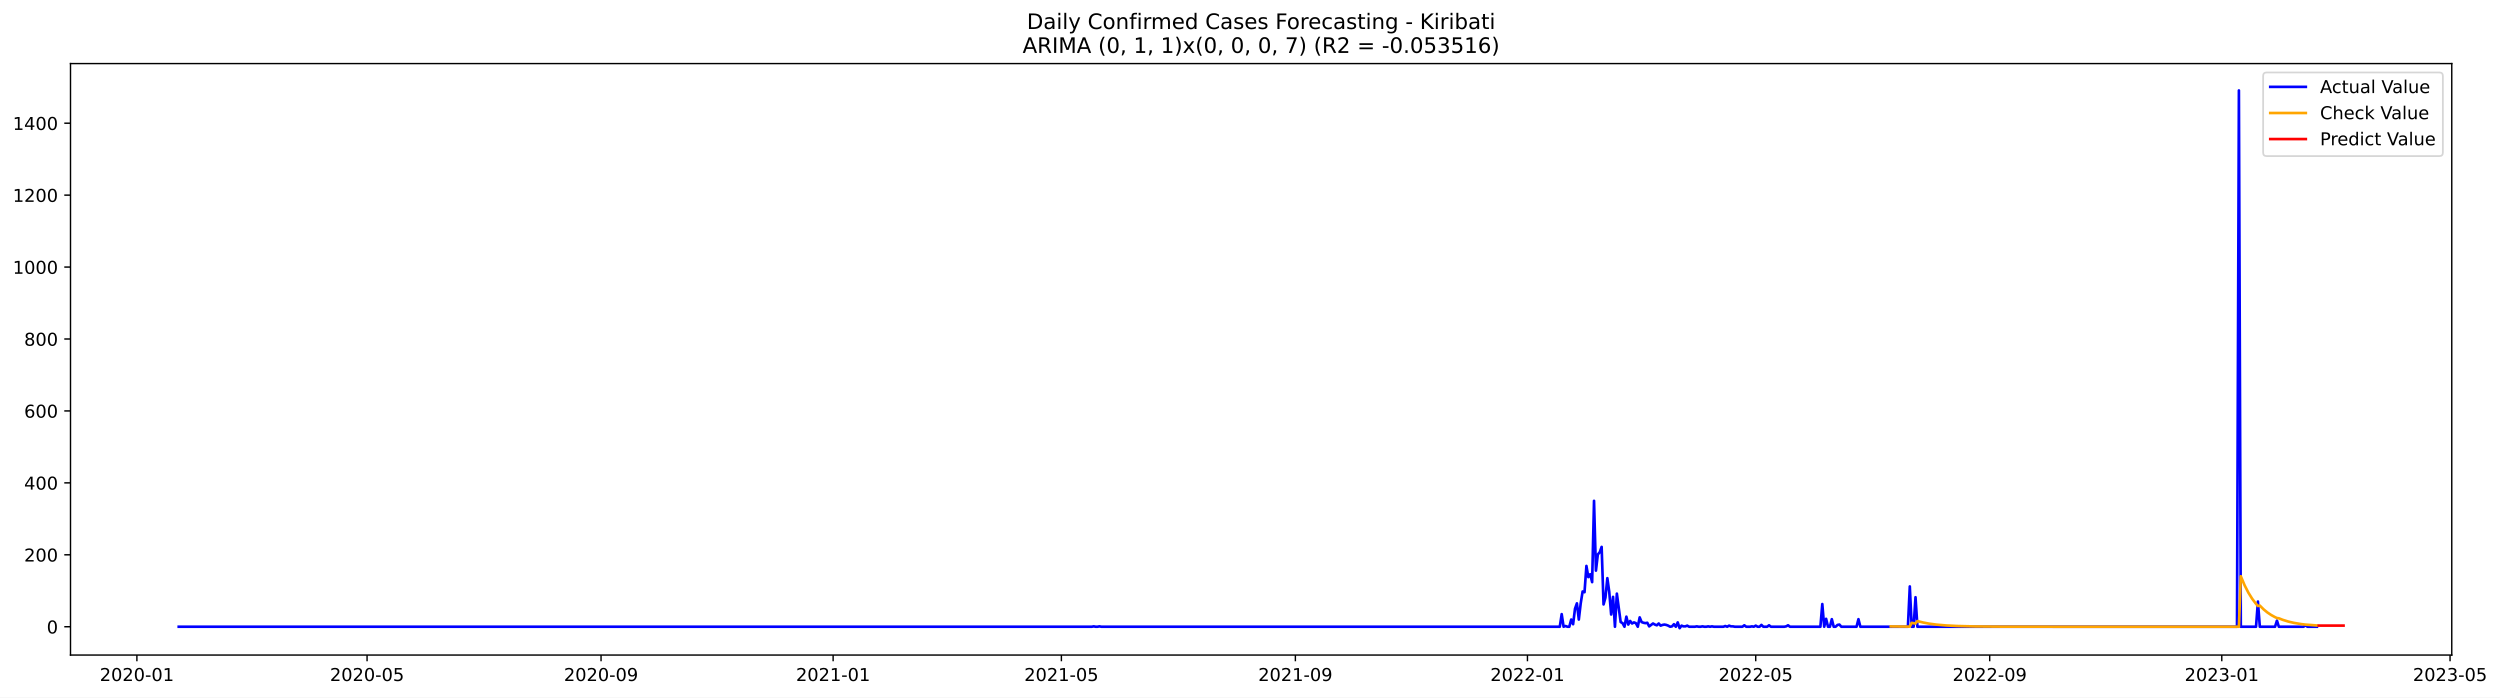
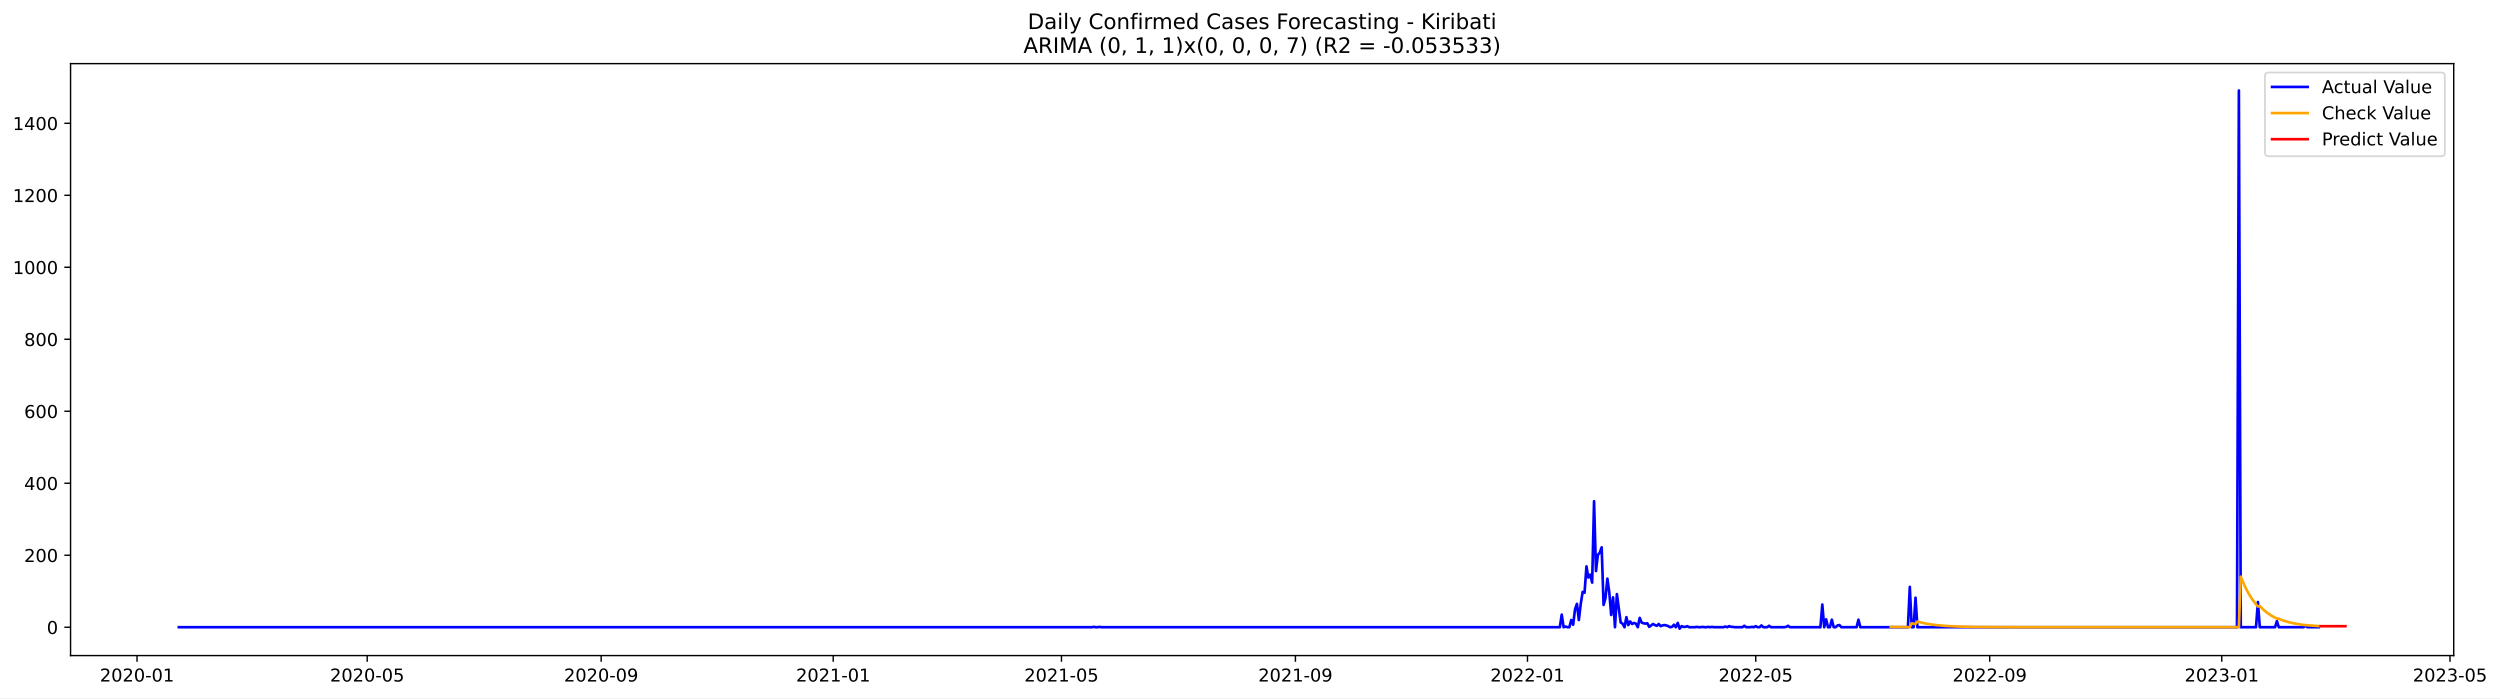
- <svg xmlns="http://www.w3.org/2000/svg" xmlns:xlink="http://www.w3.org/1999/xlink" width="1405.979pt" height="392.274pt" viewBox="0 0 1405.979 392.274" version="1.1">
+ <svg xmlns="http://www.w3.org/2000/svg" xmlns:xlink="http://www.w3.org/1999/xlink" width="1404.857pt" height="392.274pt" viewBox="0 0 1404.857 392.274" version="1.1">
  <defs>
    <style type="text/css">*{stroke-linejoin: round; stroke-linecap: butt}</style>
  </defs>
  <g id="figure_1">
    <g id="patch_1">
-       <path d="M 0 392.274  L 1405.979 392.274  L 1405.979 0  L 0 0  z " style="fill: #ffffff" />
+       <path d="M 0 392.274  L 1404.857 392.274  L 1404.857 0  L 0 0  z " style="fill: #ffffff" />
    </g>
    <g id="axes_1">
      <g id="patch_2">
        <path d="M 39.65 368.396  L 1378.85 368.396  L 1378.85 35.755  L 39.65 35.755  z " style="fill: #ffffff" />
      </g>
      <g id="matplotlib.axis_1">
        <g id="xtick_1">
          <g id="line2d_1">
            <defs>
-               <path id="mb8a102fa9b" d="M 0 0  L 0 3.5  " style="stroke: #000000; stroke-width: 0.8" />
+               <path id="me90b174c0e" d="M 0 0  L 0 3.5  " style="stroke: #000000; stroke-width: 0.8" />
            </defs>
            <g>
-               <use xlink:href="#mb8a102fa9b" x="76.987" y="368.396" style="stroke: #000000; stroke-width: 0.8" />
+               <use xlink:href="#me90b174c0e" x="77.007" y="368.396" style="stroke: #000000; stroke-width: 0.8" />
            </g>
          </g>
          <g id="text_1">
-             <g transform="translate(56.09529 382.9939)scale(0.1 -0.1)">
+             <g transform="translate(56.11596 382.9939)scale(0.1 -0.1)">
              <defs>
                <path id="DejaVuSans-32" d="M 1228 531  L 3431 531  L 3431 0  L 469 0  L 469 531  Q 828 903 1448 1529  Q 2069 2156 2228 2338  Q 2531 2678 2651 2914  Q 2772 3150 2772 3378  Q 2772 3750 2511 3984  Q 2250 4219 1831 4219  Q 1534 4219 1204 4116  Q 875 4013 500 3803  L 500 4441  Q 881 4594 1212 4672  Q 1544 4750 1819 4750  Q 2544 4750 2975 4387  Q 3406 4025 3406 3419  Q 3406 3131 3298 2873  Q 3191 2616 2906 2266  Q 2828 2175 2409 1742  Q 1991 1309 1228 531  z " transform="scale(0.015625)" />
                <path id="DejaVuSans-30" d="M 2034 4250  Q 1547 4250 1301 3770  Q 1056 3291 1056 2328  Q 1056 1369 1301 889  Q 1547 409 2034 409  Q 2525 409 2770 889  Q 3016 1369 3016 2328  Q 3016 3291 2770 3770  Q 2525 4250 2034 4250  z M 2034 4750  Q 2819 4750 3233 4129  Q 3647 3509 3647 2328  Q 3647 1150 3233 529  Q 2819 -91 2034 -91  Q 1250 -91 836 529  Q 422 1150 422 2328  Q 422 3509 836 4129  Q 1250 4750 2034 4750  z " transform="scale(0.015625)" />
                <path id="DejaVuSans-2d" d="M 313 2009  L 1997 2009  L 1997 1497  L 313 1497  L 313 2009  z " transform="scale(0.015625)" />
                <path id="DejaVuSans-31" d="M 794 531  L 1825 531  L 1825 4091  L 703 3866  L 703 4441  L 1819 4666  L 2450 4666  L 2450 531  L 3481 531  L 3481 0  L 794 0  L 794 531  z " transform="scale(0.015625)" />
              </defs>
              <use xlink:href="#DejaVuSans-32" />
              <use xlink:href="#DejaVuSans-30" x="63.623" />
              <use xlink:href="#DejaVuSans-32" x="127.246" />
              <use xlink:href="#DejaVuSans-30" x="190.869" />
              <use xlink:href="#DejaVuSans-2d" x="254.492" />
              <use xlink:href="#DejaVuSans-30" x="290.576" />
              <use xlink:href="#DejaVuSans-31" x="354.199" />
            </g>
          </g>
        </g>
        <g id="xtick_2">
          <g id="line2d_2">
            <g>
-               <use xlink:href="#mb8a102fa9b" x="206.435" y="368.396" style="stroke: #000000; stroke-width: 0.8" />
+               <use xlink:href="#me90b174c0e" x="206.342" y="368.396" style="stroke: #000000; stroke-width: 0.8" />
            </g>
          </g>
          <g id="text_2">
-             <g transform="translate(185.5434 382.9939)scale(0.1 -0.1)">
+             <g transform="translate(185.4505 382.9939)scale(0.1 -0.1)">
              <defs>
                <path id="DejaVuSans-35" d="M 691 4666  L 3169 4666  L 3169 4134  L 1269 4134  L 1269 2991  Q 1406 3038 1543 3061  Q 1681 3084 1819 3084  Q 2600 3084 3056 2656  Q 3513 2228 3513 1497  Q 3513 744 3044 326  Q 2575 -91 1722 -91  Q 1428 -91 1123 -41  Q 819 9 494 109  L 494 744  Q 775 591 1075 516  Q 1375 441 1709 441  Q 2250 441 2565 725  Q 2881 1009 2881 1497  Q 2881 1984 2565 2268  Q 2250 2553 1709 2553  Q 1456 2553 1204 2497  Q 953 2441 691 2322  L 691 4666  z " transform="scale(0.015625)" />
              </defs>
              <use xlink:href="#DejaVuSans-32" />
              <use xlink:href="#DejaVuSans-30" x="63.623" />
              <use xlink:href="#DejaVuSans-32" x="127.246" />
              <use xlink:href="#DejaVuSans-30" x="190.869" />
              <use xlink:href="#DejaVuSans-2d" x="254.492" />
              <use xlink:href="#DejaVuSans-30" x="290.576" />
              <use xlink:href="#DejaVuSans-35" x="354.199" />
            </g>
          </g>
        </g>
        <g id="xtick_3">
          <g id="line2d_3">
            <g>
-               <use xlink:href="#mb8a102fa9b" x="338.023" y="368.396" style="stroke: #000000; stroke-width: 0.8" />
+               <use xlink:href="#me90b174c0e" x="337.814" y="368.396" style="stroke: #000000; stroke-width: 0.8" />
            </g>
          </g>
          <g id="text_3">
-             <g transform="translate(317.1312 382.9939)scale(0.1 -0.1)">
+             <g transform="translate(316.9227 382.9939)scale(0.1 -0.1)">
              <defs>
                <path id="DejaVuSans-39" d="M 703 97  L 703 672  Q 941 559 1184 500  Q 1428 441 1663 441  Q 2288 441 2617 861  Q 2947 1281 2994 2138  Q 2813 1869 2534 1725  Q 2256 1581 1919 1581  Q 1219 1581 811 2004  Q 403 2428 403 3163  Q 403 3881 828 4315  Q 1253 4750 1959 4750  Q 2769 4750 3195 4129  Q 3622 3509 3622 2328  Q 3622 1225 3098 567  Q 2575 -91 1691 -91  Q 1453 -91 1209 -44  Q 966 3 703 97  z M 1959 2075  Q 2384 2075 2632 2365  Q 2881 2656 2881 3163  Q 2881 3666 2632 3958  Q 2384 4250 1959 4250  Q 1534 4250 1286 3958  Q 1038 3666 1038 3163  Q 1038 2656 1286 2365  Q 1534 2075 1959 2075  z " transform="scale(0.015625)" />
              </defs>
              <use xlink:href="#DejaVuSans-32" />
              <use xlink:href="#DejaVuSans-30" x="63.623" />
              <use xlink:href="#DejaVuSans-32" x="127.246" />
              <use xlink:href="#DejaVuSans-30" x="190.869" />
              <use xlink:href="#DejaVuSans-2d" x="254.492" />
              <use xlink:href="#DejaVuSans-30" x="290.576" />
              <use xlink:href="#DejaVuSans-39" x="354.199" />
            </g>
          </g>
        </g>
        <g id="xtick_4">
          <g id="line2d_4">
            <g>
-               <use xlink:href="#mb8a102fa9b" x="468.541" y="368.396" style="stroke: #000000; stroke-width: 0.8" />
+               <use xlink:href="#me90b174c0e" x="468.218" y="368.396" style="stroke: #000000; stroke-width: 0.8" />
            </g>
          </g>
          <g id="text_4">
-             <g transform="translate(447.6492 382.9939)scale(0.1 -0.1)">
+             <g transform="translate(447.3261 382.9939)scale(0.1 -0.1)">
              <use xlink:href="#DejaVuSans-32" />
              <use xlink:href="#DejaVuSans-30" x="63.623" />
              <use xlink:href="#DejaVuSans-32" x="127.246" />
              <use xlink:href="#DejaVuSans-31" x="190.869" />
              <use xlink:href="#DejaVuSans-2d" x="254.492" />
              <use xlink:href="#DejaVuSans-30" x="290.576" />
              <use xlink:href="#DejaVuSans-31" x="354.199" />
            </g>
          </g>
        </g>
        <g id="xtick_5">
          <g id="line2d_5">
            <g>
-               <use xlink:href="#mb8a102fa9b" x="596.919" y="368.396" style="stroke: #000000; stroke-width: 0.8" />
+               <use xlink:href="#me90b174c0e" x="596.483" y="368.396" style="stroke: #000000; stroke-width: 0.8" />
            </g>
          </g>
          <g id="text_5">
-             <g transform="translate(576.0276 382.9939)scale(0.1 -0.1)">
+             <g transform="translate(575.5917 382.9939)scale(0.1 -0.1)">
              <use xlink:href="#DejaVuSans-32" />
              <use xlink:href="#DejaVuSans-30" x="63.623" />
              <use xlink:href="#DejaVuSans-32" x="127.246" />
              <use xlink:href="#DejaVuSans-31" x="190.869" />
              <use xlink:href="#DejaVuSans-2d" x="254.492" />
              <use xlink:href="#DejaVuSans-30" x="290.576" />
              <use xlink:href="#DejaVuSans-35" x="354.199" />
            </g>
          </g>
        </g>
        <g id="xtick_6">
          <g id="line2d_6">
            <g>
-               <use xlink:href="#mb8a102fa9b" x="728.507" y="368.396" style="stroke: #000000; stroke-width: 0.8" />
+               <use xlink:href="#me90b174c0e" x="727.955" y="368.396" style="stroke: #000000; stroke-width: 0.8" />
            </g>
          </g>
          <g id="text_6">
-             <g transform="translate(707.6153 382.9939)scale(0.1 -0.1)">
+             <g transform="translate(707.064 382.9939)scale(0.1 -0.1)">
              <use xlink:href="#DejaVuSans-32" />
              <use xlink:href="#DejaVuSans-30" x="63.623" />
              <use xlink:href="#DejaVuSans-32" x="127.246" />
              <use xlink:href="#DejaVuSans-31" x="190.869" />
              <use xlink:href="#DejaVuSans-2d" x="254.492" />
              <use xlink:href="#DejaVuSans-30" x="290.576" />
              <use xlink:href="#DejaVuSans-39" x="354.199" />
            </g>
          </g>
        </g>
        <g id="xtick_7">
          <g id="line2d_7">
            <g>
-               <use xlink:href="#mb8a102fa9b" x="859.025" y="368.396" style="stroke: #000000; stroke-width: 0.8" />
+               <use xlink:href="#me90b174c0e" x="858.359" y="368.396" style="stroke: #000000; stroke-width: 0.8" />
            </g>
          </g>
          <g id="text_7">
-             <g transform="translate(838.1333 382.9939)scale(0.1 -0.1)">
+             <g transform="translate(837.4674 382.9939)scale(0.1 -0.1)">
              <use xlink:href="#DejaVuSans-32" />
              <use xlink:href="#DejaVuSans-30" x="63.623" />
              <use xlink:href="#DejaVuSans-32" x="127.246" />
              <use xlink:href="#DejaVuSans-32" x="190.869" />
              <use xlink:href="#DejaVuSans-2d" x="254.492" />
              <use xlink:href="#DejaVuSans-30" x="290.576" />
              <use xlink:href="#DejaVuSans-31" x="354.199" />
            </g>
          </g>
        </g>
        <g id="xtick_8">
          <g id="line2d_8">
            <g>
-               <use xlink:href="#mb8a102fa9b" x="987.403" y="368.396" style="stroke: #000000; stroke-width: 0.8" />
+               <use xlink:href="#me90b174c0e" x="986.624" y="368.396" style="stroke: #000000; stroke-width: 0.8" />
            </g>
          </g>
          <g id="text_8">
-             <g transform="translate(966.5117 382.9939)scale(0.1 -0.1)">
+             <g transform="translate(965.733 382.9939)scale(0.1 -0.1)">
              <use xlink:href="#DejaVuSans-32" />
              <use xlink:href="#DejaVuSans-30" x="63.623" />
              <use xlink:href="#DejaVuSans-32" x="127.246" />
              <use xlink:href="#DejaVuSans-32" x="190.869" />
              <use xlink:href="#DejaVuSans-2d" x="254.492" />
              <use xlink:href="#DejaVuSans-30" x="290.576" />
              <use xlink:href="#DejaVuSans-35" x="354.199" />
            </g>
          </g>
        </g>
        <g id="xtick_9">
          <g id="line2d_9">
            <g>
-               <use xlink:href="#mb8a102fa9b" x="1118.991" y="368.396" style="stroke: #000000; stroke-width: 0.8" />
+               <use xlink:href="#me90b174c0e" x="1118.097" y="368.396" style="stroke: #000000; stroke-width: 0.8" />
            </g>
          </g>
          <g id="text_9">
-             <g transform="translate(1098.099 382.9939)scale(0.1 -0.1)">
+             <g transform="translate(1097.205 382.9939)scale(0.1 -0.1)">
              <use xlink:href="#DejaVuSans-32" />
              <use xlink:href="#DejaVuSans-30" x="63.623" />
              <use xlink:href="#DejaVuSans-32" x="127.246" />
              <use xlink:href="#DejaVuSans-32" x="190.869" />
              <use xlink:href="#DejaVuSans-2d" x="254.492" />
              <use xlink:href="#DejaVuSans-30" x="290.576" />
              <use xlink:href="#DejaVuSans-39" x="354.199" />
            </g>
          </g>
        </g>
        <g id="xtick_10">
          <g id="line2d_10">
            <g>
-               <use xlink:href="#mb8a102fa9b" x="1249.509" y="368.396" style="stroke: #000000; stroke-width: 0.8" />
+               <use xlink:href="#me90b174c0e" x="1248.5" y="368.396" style="stroke: #000000; stroke-width: 0.8" />
            </g>
          </g>
          <g id="text_10">
-             <g transform="translate(1228.617 382.9939)scale(0.1 -0.1)">
+             <g transform="translate(1227.609 382.9939)scale(0.1 -0.1)">
              <defs>
                <path id="DejaVuSans-33" d="M 2597 2516  Q 3050 2419 3304 2112  Q 3559 1806 3559 1356  Q 3559 666 3084 287  Q 2609 -91 1734 -91  Q 1441 -91 1130 -33  Q 819 25 488 141  L 488 750  Q 750 597 1062 519  Q 1375 441 1716 441  Q 2309 441 2620 675  Q 2931 909 2931 1356  Q 2931 1769 2642 2001  Q 2353 2234 1838 2234  L 1294 2234  L 1294 2753  L 1863 2753  Q 2328 2753 2575 2939  Q 2822 3125 2822 3475  Q 2822 3834 2567 4026  Q 2313 4219 1838 4219  Q 1578 4219 1281 4162  Q 984 4106 628 3988  L 628 4550  Q 988 4650 1302 4700  Q 1616 4750 1894 4750  Q 2613 4750 3031 4423  Q 3450 4097 3450 3541  Q 3450 3153 3228 2886  Q 3006 2619 2597 2516  z " transform="scale(0.015625)" />
              </defs>
              <use xlink:href="#DejaVuSans-32" />
              <use xlink:href="#DejaVuSans-30" x="63.623" />
              <use xlink:href="#DejaVuSans-32" x="127.246" />
              <use xlink:href="#DejaVuSans-33" x="190.869" />
              <use xlink:href="#DejaVuSans-2d" x="254.492" />
              <use xlink:href="#DejaVuSans-30" x="290.576" />
              <use xlink:href="#DejaVuSans-31" x="354.199" />
            </g>
          </g>
        </g>
        <g id="xtick_11">
          <g id="line2d_11">
            <g>
-               <use xlink:href="#mb8a102fa9b" x="1377.887" y="368.396" style="stroke: #000000; stroke-width: 0.8" />
+               <use xlink:href="#me90b174c0e" x="1376.766" y="368.396" style="stroke: #000000; stroke-width: 0.8" />
            </g>
          </g>
          <g id="text_11">
-             <g transform="translate(1356.996 382.9939)scale(0.1 -0.1)">
+             <g transform="translate(1355.874 382.9939)scale(0.1 -0.1)">
              <use xlink:href="#DejaVuSans-32" />
              <use xlink:href="#DejaVuSans-30" x="63.623" />
              <use xlink:href="#DejaVuSans-32" x="127.246" />
              <use xlink:href="#DejaVuSans-33" x="190.869" />
              <use xlink:href="#DejaVuSans-2d" x="254.492" />
              <use xlink:href="#DejaVuSans-30" x="290.576" />
              <use xlink:href="#DejaVuSans-35" x="354.199" />
            </g>
          </g>
        </g>
      </g>
      <g id="matplotlib.axis_2">
        <g id="ytick_1">
          <g id="line2d_12">
            <defs>
-               <path id="m71a7dcd034" d="M 0 0  L -3.5 0  " style="stroke: #000000; stroke-width: 0.8" />
+               <path id="mf68a027bf1" d="M 0 0  L -3.5 0  " style="stroke: #000000; stroke-width: 0.8" />
            </defs>
            <g>
-               <use xlink:href="#m71a7dcd034" x="39.65" y="352.466" style="stroke: #000000; stroke-width: 0.8" />
+               <use xlink:href="#mf68a027bf1" x="39.65" y="352.466" style="stroke: #000000; stroke-width: 0.8" />
            </g>
          </g>
          <g id="text_12">
            <g transform="translate(26.2875 356.2656)scale(0.1 -0.1)">
              <use xlink:href="#DejaVuSans-30" />
            </g>
          </g>
        </g>
        <g id="ytick_2">
          <g id="line2d_13">
            <g>
-               <use xlink:href="#m71a7dcd034" x="39.65" y="312.012" style="stroke: #000000; stroke-width: 0.8" />
+               <use xlink:href="#mf68a027bf1" x="39.65" y="312.012" style="stroke: #000000; stroke-width: 0.8" />
            </g>
          </g>
          <g id="text_13">
            <g transform="translate(13.5625 315.8108)scale(0.1 -0.1)">
              <use xlink:href="#DejaVuSans-32" />
              <use xlink:href="#DejaVuSans-30" x="63.623" />
              <use xlink:href="#DejaVuSans-30" x="127.246" />
            </g>
          </g>
        </g>
        <g id="ytick_3">
          <g id="line2d_14">
            <g>
-               <use xlink:href="#m71a7dcd034" x="39.65" y="271.557" style="stroke: #000000; stroke-width: 0.8" />
+               <use xlink:href="#mf68a027bf1" x="39.65" y="271.557" style="stroke: #000000; stroke-width: 0.8" />
            </g>
          </g>
          <g id="text_14">
            <g transform="translate(13.5625 275.3559)scale(0.1 -0.1)">
              <defs>
                <path id="DejaVuSans-34" d="M 2419 4116  L 825 1625  L 2419 1625  L 2419 4116  z M 2253 4666  L 3047 4666  L 3047 1625  L 3713 1625  L 3713 1100  L 3047 1100  L 3047 0  L 2419 0  L 2419 1100  L 313 1100  L 313 1709  L 2253 4666  z " transform="scale(0.015625)" />
              </defs>
              <use xlink:href="#DejaVuSans-34" />
              <use xlink:href="#DejaVuSans-30" x="63.623" />
              <use xlink:href="#DejaVuSans-30" x="127.246" />
            </g>
          </g>
        </g>
        <g id="ytick_4">
          <g id="line2d_15">
            <g>
-               <use xlink:href="#m71a7dcd034" x="39.65" y="231.102" style="stroke: #000000; stroke-width: 0.8" />
+               <use xlink:href="#mf68a027bf1" x="39.65" y="231.102" style="stroke: #000000; stroke-width: 0.8" />
            </g>
          </g>
          <g id="text_15">
            <g transform="translate(13.5625 234.9011)scale(0.1 -0.1)">
              <defs>
                <path id="DejaVuSans-36" d="M 2113 2584  Q 1688 2584 1439 2293  Q 1191 2003 1191 1497  Q 1191 994 1439 701  Q 1688 409 2113 409  Q 2538 409 2786 701  Q 3034 994 3034 1497  Q 3034 2003 2786 2293  Q 2538 2584 2113 2584  z M 3366 4563  L 3366 3988  Q 3128 4100 2886 4159  Q 2644 4219 2406 4219  Q 1781 4219 1451 3797  Q 1122 3375 1075 2522  Q 1259 2794 1537 2939  Q 1816 3084 2150 3084  Q 2853 3084 3261 2657  Q 3669 2231 3669 1497  Q 3669 778 3244 343  Q 2819 -91 2113 -91  Q 1303 -91 875 529  Q 447 1150 447 2328  Q 447 3434 972 4092  Q 1497 4750 2381 4750  Q 2619 4750 2861 4703  Q 3103 4656 3366 4563  z " transform="scale(0.015625)" />
              </defs>
              <use xlink:href="#DejaVuSans-36" />
              <use xlink:href="#DejaVuSans-30" x="63.623" />
              <use xlink:href="#DejaVuSans-30" x="127.246" />
            </g>
          </g>
        </g>
        <g id="ytick_5">
          <g id="line2d_16">
            <g>
-               <use xlink:href="#m71a7dcd034" x="39.65" y="190.647" style="stroke: #000000; stroke-width: 0.8" />
+               <use xlink:href="#mf68a027bf1" x="39.65" y="190.647" style="stroke: #000000; stroke-width: 0.8" />
            </g>
          </g>
          <g id="text_16">
            <g transform="translate(13.5625 194.4462)scale(0.1 -0.1)">
              <defs>
                <path id="DejaVuSans-38" d="M 2034 2216  Q 1584 2216 1326 1975  Q 1069 1734 1069 1313  Q 1069 891 1326 650  Q 1584 409 2034 409  Q 2484 409 2743 651  Q 3003 894 3003 1313  Q 3003 1734 2745 1975  Q 2488 2216 2034 2216  z M 1403 2484  Q 997 2584 770 2862  Q 544 3141 544 3541  Q 544 4100 942 4425  Q 1341 4750 2034 4750  Q 2731 4750 3128 4425  Q 3525 4100 3525 3541  Q 3525 3141 3298 2862  Q 3072 2584 2669 2484  Q 3125 2378 3379 2068  Q 3634 1759 3634 1313  Q 3634 634 3220 271  Q 2806 -91 2034 -91  Q 1263 -91 848 271  Q 434 634 434 1313  Q 434 1759 690 2068  Q 947 2378 1403 2484  z M 1172 3481  Q 1172 3119 1398 2916  Q 1625 2713 2034 2713  Q 2441 2713 2670 2916  Q 2900 3119 2900 3481  Q 2900 3844 2670 4047  Q 2441 4250 2034 4250  Q 1625 4250 1398 4047  Q 1172 3844 1172 3481  z " transform="scale(0.015625)" />
              </defs>
              <use xlink:href="#DejaVuSans-38" />
              <use xlink:href="#DejaVuSans-30" x="63.623" />
              <use xlink:href="#DejaVuSans-30" x="127.246" />
            </g>
          </g>
        </g>
        <g id="ytick_6">
          <g id="line2d_17">
            <g>
-               <use xlink:href="#m71a7dcd034" x="39.65" y="150.192" style="stroke: #000000; stroke-width: 0.8" />
+               <use xlink:href="#mf68a027bf1" x="39.65" y="150.192" style="stroke: #000000; stroke-width: 0.8" />
            </g>
          </g>
          <g id="text_17">
            <g transform="translate(7.2 153.9914)scale(0.1 -0.1)">
              <use xlink:href="#DejaVuSans-31" />
              <use xlink:href="#DejaVuSans-30" x="63.623" />
              <use xlink:href="#DejaVuSans-30" x="127.246" />
              <use xlink:href="#DejaVuSans-30" x="190.869" />
            </g>
          </g>
        </g>
        <g id="ytick_7">
          <g id="line2d_18">
            <g>
-               <use xlink:href="#m71a7dcd034" x="39.65" y="109.737" style="stroke: #000000; stroke-width: 0.8" />
+               <use xlink:href="#mf68a027bf1" x="39.65" y="109.737" style="stroke: #000000; stroke-width: 0.8" />
            </g>
          </g>
          <g id="text_18">
            <g transform="translate(7.2 113.5365)scale(0.1 -0.1)">
              <use xlink:href="#DejaVuSans-31" />
              <use xlink:href="#DejaVuSans-32" x="63.623" />
              <use xlink:href="#DejaVuSans-30" x="127.246" />
              <use xlink:href="#DejaVuSans-30" x="190.869" />
            </g>
          </g>
        </g>
        <g id="ytick_8">
          <g id="line2d_19">
            <g>
-               <use xlink:href="#m71a7dcd034" x="39.65" y="69.282" style="stroke: #000000; stroke-width: 0.8" />
+               <use xlink:href="#mf68a027bf1" x="39.65" y="69.282" style="stroke: #000000; stroke-width: 0.8" />
            </g>
          </g>
          <g id="text_19">
            <g transform="translate(7.2 73.08168)scale(0.1 -0.1)">
              <use xlink:href="#DejaVuSans-31" />
              <use xlink:href="#DejaVuSans-34" x="63.623" />
              <use xlink:href="#DejaVuSans-30" x="127.246" />
              <use xlink:href="#DejaVuSans-30" x="190.869" />
            </g>
          </g>
        </g>
      </g>
      <g id="line2d_20">
-         <path d="M 100.523 352.466  L 614.036 352.466  L 615.106 352.264  L 616.176 352.466  L 617.246 352.466  L 618.315 352.264  L 619.385 352.466  L 877.212 352.466  L 878.281 345.387  L 879.351 352.466  L 880.421 352.062  L 881.491 352.466  L 882.561 352.466  L 883.631 348.421  L 884.7 351.05  L 885.77 342.353  L 886.84 339.319  L 887.91 348.421  L 888.98 339.319  L 890.049 332.644  L 891.119 333.048  L 892.189 318.282  L 893.259 324.553  L 894.329 322.934  L 895.399 327.384  L 896.468 281.67  L 897.538 320.912  L 898.608 311.809  L 899.678 310.596  L 900.748 307.562  L 901.818 339.925  L 902.887 336.082  L 903.957 325.159  L 905.027 332.846  L 906.097 345.589  L 907.167 335.678  L 908.236 352.466  L 909.306 333.857  L 911.446 349.837  L 912.516 350.444  L 913.586 352.466  L 914.655 346.803  L 915.725 351.253  L 916.795 349.23  L 917.865 350.646  L 918.935 350.039  L 920.004 350.444  L 921.074 352.466  L 922.144 347.207  L 923.214 349.837  L 924.284 350.241  L 925.354 350.444  L 926.423 350.241  L 927.493 352.264  L 929.633 350.646  L 930.703 351.253  L 931.772 351.657  L 932.842 350.646  L 933.912 351.86  L 934.982 351.455  L 936.052 351.253  L 937.122 351.455  L 938.191 351.86  L 939.261 352.466  L 940.331 352.264  L 941.401 351.05  L 942.471 352.466  L 943.54 350.039  L 944.61 353.276  L 945.68 351.86  L 946.75 352.264  L 947.82 352.264  L 948.89 351.86  L 949.959 352.466  L 953.169 352.466  L 954.239 352.264  L 955.308 352.466  L 956.378 352.466  L 957.448 352.264  L 958.518 352.466  L 959.588 352.466  L 960.658 352.264  L 961.727 352.466  L 962.797 352.264  L 963.867 352.466  L 969.216 352.466  L 970.286 352.062  L 971.356 352.466  L 972.426 351.86  L 973.495 352.264  L 974.565 352.264  L 975.635 352.466  L 979.914 352.466  L 980.984 351.657  L 982.054 352.466  L 984.194 352.466  L 985.263 352.264  L 986.333 352.466  L 987.403 351.86  L 988.473 352.466  L 989.543 352.466  L 990.613 351.455  L 991.682 352.466  L 993.822 352.466  L 994.892 351.657  L 995.962 352.466  L 1003.45 352.466  L 1004.52 352.264  L 1005.59 351.657  L 1006.66 352.466  L 1023.777 352.466  L 1024.847 339.723  L 1025.917 352.466  L 1026.986 348.016  L 1028.056 352.466  L 1029.126 352.466  L 1030.196 348.219  L 1031.266 352.466  L 1032.335 352.466  L 1033.405 351.455  L 1034.475 351.253  L 1035.545 352.466  L 1044.103 352.466  L 1045.173 348.219  L 1046.243 352.466  L 1072.989 352.466  L 1074.058 329.812  L 1075.128 352.466  L 1076.198 352.466  L 1077.268 335.88  L 1078.338 352.466  L 1258.067 352.466  L 1259.137 50.876  L 1260.207 352.466  L 1268.766 352.466  L 1269.835 338.307  L 1270.905 352.466  L 1279.464 352.466  L 1280.534 349.028  L 1281.603 352.466  L 1295.511 352.466  L 1296.581 351.657  L 1297.651 352.466  L 1303 352.466  L 1303 352.466  " clip-path="url(#p5b319bc208)" style="fill: none; stroke: #0000ff; stroke-width: 1.5; stroke-linecap: square" />
+         <path d="M 100.523 352.466  L 613.585 352.466  L 614.654 352.264  L 615.723 352.466  L 616.792 352.466  L 617.861 352.264  L 618.93 352.466  L 876.53 352.466  L 877.599 345.387  L 878.668 352.466  L 879.736 352.062  L 880.805 352.466  L 881.874 352.466  L 882.943 348.421  L 884.012 351.05  L 885.081 342.353  L 886.15 339.319  L 887.219 348.421  L 888.287 339.319  L 889.356 332.644  L 890.425 333.048  L 891.494 318.282  L 892.563 324.553  L 893.632 322.934  L 894.701 327.384  L 895.77 281.67  L 896.838 320.912  L 897.907 311.809  L 898.976 310.596  L 900.045 307.562  L 901.114 339.925  L 902.183 336.082  L 903.252 325.159  L 904.321 332.846  L 905.39 345.589  L 906.458 335.678  L 907.527 352.466  L 908.596 333.857  L 910.734 349.837  L 911.803 350.444  L 912.872 352.466  L 913.941 346.803  L 915.009 351.253  L 916.078 349.23  L 917.147 350.646  L 918.216 350.039  L 919.285 350.444  L 920.354 352.466  L 921.423 347.207  L 922.492 349.837  L 923.56 350.241  L 924.629 350.444  L 925.698 350.241  L 926.767 352.264  L 928.905 350.646  L 929.974 351.253  L 931.043 351.657  L 932.112 350.646  L 933.18 351.86  L 934.249 351.455  L 935.318 351.253  L 936.387 351.455  L 937.456 351.86  L 938.525 352.466  L 939.594 352.264  L 940.663 351.05  L 941.731 352.466  L 942.8 350.039  L 943.869 353.276  L 944.938 351.86  L 946.007 352.264  L 947.076 352.264  L 948.145 351.86  L 949.214 352.466  L 952.42 352.466  L 953.489 352.264  L 954.558 352.466  L 955.627 352.466  L 956.696 352.264  L 957.765 352.466  L 958.834 352.466  L 959.902 352.264  L 960.971 352.466  L 962.04 352.264  L 963.109 352.466  L 968.453 352.466  L 969.522 352.062  L 970.591 352.466  L 971.66 351.86  L 972.729 352.264  L 973.798 352.264  L 974.867 352.466  L 979.142 352.466  L 980.211 351.657  L 981.28 352.466  L 983.418 352.466  L 984.487 352.264  L 985.556 352.466  L 986.624 351.86  L 987.693 352.466  L 988.762 352.466  L 989.831 351.455  L 990.9 352.466  L 993.038 352.466  L 994.107 351.657  L 995.175 352.466  L 1002.658 352.466  L 1003.726 352.264  L 1004.795 351.657  L 1005.864 352.466  L 1022.966 352.466  L 1024.035 339.723  L 1025.104 352.466  L 1026.173 348.016  L 1027.242 352.466  L 1028.311 352.466  L 1029.38 348.219  L 1030.448 352.466  L 1031.517 352.466  L 1032.586 351.455  L 1033.655 351.253  L 1034.724 352.466  L 1043.275 352.466  L 1044.344 348.219  L 1045.413 352.466  L 1072.135 352.466  L 1073.204 329.812  L 1074.273 352.466  L 1075.341 352.466  L 1076.41 335.88  L 1077.479 352.466  L 1257.051 352.466  L 1258.12 50.876  L 1259.189 352.466  L 1267.74 352.466  L 1268.809 338.307  L 1269.878 352.466  L 1278.429 352.466  L 1279.498 349.028  L 1280.566 352.466  L 1294.462 352.466  L 1295.531 351.657  L 1296.6 352.466  L 1303.013 352.466  L 1303.013 352.466  " clip-path="url(#pa3140b28c9)" style="fill: none; stroke: #0000ff; stroke-width: 1.5; stroke-linecap: square" />
      </g>
      <g id="line2d_21">
-         <path d="M 1063.36 352.294  L 1074.058 352.402  L 1075.128 350.275  L 1077.268 350.668  L 1078.338 349.276  L 1081.547 350.095  L 1084.757 350.704  L 1089.036 351.28  L 1094.385 351.743  L 1100.804 352.067  L 1110.432 352.302  L 1126.48 352.429  L 1171.412 352.466  L 1259.137 352.466  L 1260.207 324.065  L 1262.347 329.163  L 1264.486 333.345  L 1266.626 336.777  L 1268.766 339.593  L 1269.835 340.805  L 1270.905 340.57  L 1273.045 342.705  L 1275.184 344.457  L 1277.324 345.894  L 1279.464 347.074  L 1280.534 347.582  L 1281.603 347.718  L 1283.743 348.57  L 1286.953 349.57  L 1290.162 350.314  L 1294.441 351.017  L 1296.581 351.277  L 1298.721 351.422  L 1303 351.763  L 1303 351.763  " clip-path="url(#p5b319bc208)" style="fill: none; stroke: #ffa500; stroke-width: 1.5; stroke-linecap: square" />
+         <path d="M 1062.515 352.294  L 1073.204 352.402  L 1074.273 350.273  L 1076.41 350.667  L 1077.479 349.274  L 1080.686 350.094  L 1083.893 350.703  L 1088.168 351.28  L 1093.512 351.743  L 1099.926 352.067  L 1109.546 352.303  L 1125.579 352.429  L 1170.472 352.466  L 1258.12 352.466  L 1259.189 324.043  L 1261.327 329.148  L 1263.464 333.336  L 1265.602 336.772  L 1267.74 339.591  L 1268.809 340.804  L 1269.878 340.569  L 1272.015 342.706  L 1274.153 344.459  L 1276.291 345.897  L 1278.429 347.077  L 1279.498 347.585  L 1280.566 347.721  L 1282.704 348.573  L 1285.911 349.574  L 1289.118 350.317  L 1293.393 351.02  L 1295.531 351.279  L 1297.669 351.424  L 1303.013 351.831  L 1303.013 351.831  " clip-path="url(#pa3140b28c9)" style="fill: none; stroke: #ffa500; stroke-width: 1.5; stroke-linecap: square" />
      </g>
      <g id="line2d_22">
-         <path d="M 1304.07 351.829  L 1305.139 351.829  L 1306.209 351.829  L 1307.279 351.829  L 1308.349 351.829  L 1309.419 351.829  L 1310.489 351.829  L 1311.558 351.829  L 1312.628 351.829  L 1313.698 351.829  L 1314.768 351.829  L 1315.838 351.829  L 1316.907 351.829  L 1317.977 351.829  " clip-path="url(#p5b319bc208)" style="fill: none; stroke: #ff0000; stroke-width: 1.5; stroke-linecap: square" />
+         <path d="M 1304.082 351.891  L 1305.151 351.891  L 1306.22 351.891  L 1307.288 351.891  L 1308.357 351.891  L 1309.426 351.891  L 1310.495 351.891  L 1311.564 351.891  L 1312.633 351.891  L 1313.702 351.891  L 1314.771 351.891  L 1315.84 351.891  L 1316.908 351.891  L 1317.977 351.891  " clip-path="url(#pa3140b28c9)" style="fill: none; stroke: #ff0000; stroke-width: 1.5; stroke-linecap: square" />
      </g>
      <g id="patch_3">
        <path d="M 39.65 368.396  L 39.65 35.755  " style="fill: none; stroke: #000000; stroke-width: 0.8; stroke-linejoin: miter; stroke-linecap: square" />
      </g>
      <g id="patch_4">
        <path d="M 1378.85 368.396  L 1378.85 35.755  " style="fill: none; stroke: #000000; stroke-width: 0.8; stroke-linejoin: miter; stroke-linecap: square" />
      </g>
      <g id="patch_5">
        <path d="M 39.65 368.396  L 1378.85 368.396  " style="fill: none; stroke: #000000; stroke-width: 0.8; stroke-linejoin: miter; stroke-linecap: square" />
      </g>
      <g id="patch_6">
        <path d="M 39.65 35.755  L 1378.85 35.755  " style="fill: none; stroke: #000000; stroke-width: 0.8; stroke-linejoin: miter; stroke-linecap: square" />
      </g>
      <g id="text_20">
        <g transform="translate(577.5097 16.31812)scale(0.12 -0.12)">
          <defs>
            <path id="DejaVuSans-44" d="M 1259 4147  L 1259 519  L 2022 519  Q 2988 519 3436 956  Q 3884 1394 3884 2338  Q 3884 3275 3436 3711  Q 2988 4147 2022 4147  L 1259 4147  z M 628 4666  L 1925 4666  Q 3281 4666 3915 4102  Q 4550 3538 4550 2338  Q 4550 1131 3912 565  Q 3275 0 1925 0  L 628 0  L 628 4666  z " transform="scale(0.015625)" />
            <path id="DejaVuSans-61" d="M 2194 1759  Q 1497 1759 1228 1600  Q 959 1441 959 1056  Q 959 750 1161 570  Q 1363 391 1709 391  Q 2188 391 2477 730  Q 2766 1069 2766 1631  L 2766 1759  L 2194 1759  z M 3341 1997  L 3341 0  L 2766 0  L 2766 531  Q 2569 213 2275 61  Q 1981 -91 1556 -91  Q 1019 -91 701 211  Q 384 513 384 1019  Q 384 1609 779 1909  Q 1175 2209 1959 2209  L 2766 2209  L 2766 2266  Q 2766 2663 2505 2880  Q 2244 3097 1772 3097  Q 1472 3097 1187 3025  Q 903 2953 641 2809  L 641 3341  Q 956 3463 1253 3523  Q 1550 3584 1831 3584  Q 2591 3584 2966 3190  Q 3341 2797 3341 1997  z " transform="scale(0.015625)" />
            <path id="DejaVuSans-69" d="M 603 3500  L 1178 3500  L 1178 0  L 603 0  L 603 3500  z M 603 4863  L 1178 4863  L 1178 4134  L 603 4134  L 603 4863  z " transform="scale(0.015625)" />
            <path id="DejaVuSans-6c" d="M 603 4863  L 1178 4863  L 1178 0  L 603 0  L 603 4863  z " transform="scale(0.015625)" />
            <path id="DejaVuSans-79" d="M 2059 -325  Q 1816 -950 1584 -1140  Q 1353 -1331 966 -1331  L 506 -1331  L 506 -850  L 844 -850  Q 1081 -850 1212 -737  Q 1344 -625 1503 -206  L 1606 56  L 191 3500  L 800 3500  L 1894 763  L 2988 3500  L 3597 3500  L 2059 -325  z " transform="scale(0.015625)" />
            <path id="DejaVuSans-20" transform="scale(0.015625)" />
            <path id="DejaVuSans-43" d="M 4122 4306  L 4122 3641  Q 3803 3938 3442 4084  Q 3081 4231 2675 4231  Q 1875 4231 1450 3742  Q 1025 3253 1025 2328  Q 1025 1406 1450 917  Q 1875 428 2675 428  Q 3081 428 3442 575  Q 3803 722 4122 1019  L 4122 359  Q 3791 134 3420 21  Q 3050 -91 2638 -91  Q 1578 -91 968 557  Q 359 1206 359 2328  Q 359 3453 968 4101  Q 1578 4750 2638 4750  Q 3056 4750 3426 4639  Q 3797 4528 4122 4306  z " transform="scale(0.015625)" />
            <path id="DejaVuSans-6f" d="M 1959 3097  Q 1497 3097 1228 2736  Q 959 2375 959 1747  Q 959 1119 1226 758  Q 1494 397 1959 397  Q 2419 397 2687 759  Q 2956 1122 2956 1747  Q 2956 2369 2687 2733  Q 2419 3097 1959 3097  z M 1959 3584  Q 2709 3584 3137 3096  Q 3566 2609 3566 1747  Q 3566 888 3137 398  Q 2709 -91 1959 -91  Q 1206 -91 779 398  Q 353 888 353 1747  Q 353 2609 779 3096  Q 1206 3584 1959 3584  z " transform="scale(0.015625)" />
            <path id="DejaVuSans-6e" d="M 3513 2113  L 3513 0  L 2938 0  L 2938 2094  Q 2938 2591 2744 2837  Q 2550 3084 2163 3084  Q 1697 3084 1428 2787  Q 1159 2491 1159 1978  L 1159 0  L 581 0  L 581 3500  L 1159 3500  L 1159 2956  Q 1366 3272 1645 3428  Q 1925 3584 2291 3584  Q 2894 3584 3203 3211  Q 3513 2838 3513 2113  z " transform="scale(0.015625)" />
            <path id="DejaVuSans-66" d="M 2375 4863  L 2375 4384  L 1825 4384  Q 1516 4384 1395 4259  Q 1275 4134 1275 3809  L 1275 3500  L 2222 3500  L 2222 3053  L 1275 3053  L 1275 0  L 697 0  L 697 3053  L 147 3053  L 147 3500  L 697 3500  L 697 3744  Q 697 4328 969 4595  Q 1241 4863 1831 4863  L 2375 4863  z " transform="scale(0.015625)" />
            <path id="DejaVuSans-72" d="M 2631 2963  Q 2534 3019 2420 3045  Q 2306 3072 2169 3072  Q 1681 3072 1420 2755  Q 1159 2438 1159 1844  L 1159 0  L 581 0  L 581 3500  L 1159 3500  L 1159 2956  Q 1341 3275 1631 3429  Q 1922 3584 2338 3584  Q 2397 3584 2469 3576  Q 2541 3569 2628 3553  L 2631 2963  z " transform="scale(0.015625)" />
            <path id="DejaVuSans-6d" d="M 3328 2828  Q 3544 3216 3844 3400  Q 4144 3584 4550 3584  Q 5097 3584 5394 3201  Q 5691 2819 5691 2113  L 5691 0  L 5113 0  L 5113 2094  Q 5113 2597 4934 2840  Q 4756 3084 4391 3084  Q 3944 3084 3684 2787  Q 3425 2491 3425 1978  L 3425 0  L 2847 0  L 2847 2094  Q 2847 2600 2669 2842  Q 2491 3084 2119 3084  Q 1678 3084 1418 2786  Q 1159 2488 1159 1978  L 1159 0  L 581 0  L 581 3500  L 1159 3500  L 1159 2956  Q 1356 3278 1631 3431  Q 1906 3584 2284 3584  Q 2666 3584 2933 3390  Q 3200 3197 3328 2828  z " transform="scale(0.015625)" />
            <path id="DejaVuSans-65" d="M 3597 1894  L 3597 1613  L 953 1613  Q 991 1019 1311 708  Q 1631 397 2203 397  Q 2534 397 2845 478  Q 3156 559 3463 722  L 3463 178  Q 3153 47 2828 -22  Q 2503 -91 2169 -91  Q 1331 -91 842 396  Q 353 884 353 1716  Q 353 2575 817 3079  Q 1281 3584 2069 3584  Q 2775 3584 3186 3129  Q 3597 2675 3597 1894  z M 3022 2063  Q 3016 2534 2758 2815  Q 2500 3097 2075 3097  Q 1594 3097 1305 2825  Q 1016 2553 972 2059  L 3022 2063  z " transform="scale(0.015625)" />
            <path id="DejaVuSans-64" d="M 2906 2969  L 2906 4863  L 3481 4863  L 3481 0  L 2906 0  L 2906 525  Q 2725 213 2448 61  Q 2172 -91 1784 -91  Q 1150 -91 751 415  Q 353 922 353 1747  Q 353 2572 751 3078  Q 1150 3584 1784 3584  Q 2172 3584 2448 3432  Q 2725 3281 2906 2969  z M 947 1747  Q 947 1113 1208 752  Q 1469 391 1925 391  Q 2381 391 2643 752  Q 2906 1113 2906 1747  Q 2906 2381 2643 2742  Q 2381 3103 1925 3103  Q 1469 3103 1208 2742  Q 947 2381 947 1747  z " transform="scale(0.015625)" />
            <path id="DejaVuSans-73" d="M 2834 3397  L 2834 2853  Q 2591 2978 2328 3040  Q 2066 3103 1784 3103  Q 1356 3103 1142 2972  Q 928 2841 928 2578  Q 928 2378 1081 2264  Q 1234 2150 1697 2047  L 1894 2003  Q 2506 1872 2764 1633  Q 3022 1394 3022 966  Q 3022 478 2636 193  Q 2250 -91 1575 -91  Q 1294 -91 989 -36  Q 684 19 347 128  L 347 722  Q 666 556 975 473  Q 1284 391 1588 391  Q 1994 391 2212 530  Q 2431 669 2431 922  Q 2431 1156 2273 1281  Q 2116 1406 1581 1522  L 1381 1569  Q 847 1681 609 1914  Q 372 2147 372 2553  Q 372 3047 722 3315  Q 1072 3584 1716 3584  Q 2034 3584 2315 3537  Q 2597 3491 2834 3397  z " transform="scale(0.015625)" />
            <path id="DejaVuSans-46" d="M 628 4666  L 3309 4666  L 3309 4134  L 1259 4134  L 1259 2759  L 3109 2759  L 3109 2228  L 1259 2228  L 1259 0  L 628 0  L 628 4666  z " transform="scale(0.015625)" />
            <path id="DejaVuSans-63" d="M 3122 3366  L 3122 2828  Q 2878 2963 2633 3030  Q 2388 3097 2138 3097  Q 1578 3097 1268 2742  Q 959 2388 959 1747  Q 959 1106 1268 751  Q 1578 397 2138 397  Q 2388 397 2633 464  Q 2878 531 3122 666  L 3122 134  Q 2881 22 2623 -34  Q 2366 -91 2075 -91  Q 1284 -91 818 406  Q 353 903 353 1747  Q 353 2603 823 3093  Q 1294 3584 2113 3584  Q 2378 3584 2631 3529  Q 2884 3475 3122 3366  z " transform="scale(0.015625)" />
            <path id="DejaVuSans-74" d="M 1172 4494  L 1172 3500  L 2356 3500  L 2356 3053  L 1172 3053  L 1172 1153  Q 1172 725 1289 603  Q 1406 481 1766 481  L 2356 481  L 2356 0  L 1766 0  Q 1100 0 847 248  Q 594 497 594 1153  L 594 3053  L 172 3053  L 172 3500  L 594 3500  L 594 4494  L 1172 4494  z " transform="scale(0.015625)" />
            <path id="DejaVuSans-67" d="M 2906 1791  Q 2906 2416 2648 2759  Q 2391 3103 1925 3103  Q 1463 3103 1205 2759  Q 947 2416 947 1791  Q 947 1169 1205 825  Q 1463 481 1925 481  Q 2391 481 2648 825  Q 2906 1169 2906 1791  z M 3481 434  Q 3481 -459 3084 -895  Q 2688 -1331 1869 -1331  Q 1566 -1331 1297 -1286  Q 1028 -1241 775 -1147  L 775 -588  Q 1028 -725 1275 -790  Q 1522 -856 1778 -856  Q 2344 -856 2625 -561  Q 2906 -266 2906 331  L 2906 616  Q 2728 306 2450 153  Q 2172 0 1784 0  Q 1141 0 747 490  Q 353 981 353 1791  Q 353 2603 747 3093  Q 1141 3584 1784 3584  Q 2172 3584 2450 3431  Q 2728 3278 2906 2969  L 2906 3500  L 3481 3500  L 3481 434  z " transform="scale(0.015625)" />
            <path id="DejaVuSans-4b" d="M 628 4666  L 1259 4666  L 1259 2694  L 3353 4666  L 4166 4666  L 1850 2491  L 4331 0  L 3500 0  L 1259 2247  L 1259 0  L 628 0  L 628 4666  z " transform="scale(0.015625)" />
            <path id="DejaVuSans-62" d="M 3116 1747  Q 3116 2381 2855 2742  Q 2594 3103 2138 3103  Q 1681 3103 1420 2742  Q 1159 2381 1159 1747  Q 1159 1113 1420 752  Q 1681 391 2138 391  Q 2594 391 2855 752  Q 3116 1113 3116 1747  z M 1159 2969  Q 1341 3281 1617 3432  Q 1894 3584 2278 3584  Q 2916 3584 3314 3078  Q 3713 2572 3713 1747  Q 3713 922 3314 415  Q 2916 -91 2278 -91  Q 1894 -91 1617 61  Q 1341 213 1159 525  L 1159 0  L 581 0  L 581 4863  L 1159 4863  L 1159 2969  z " transform="scale(0.015625)" />
          </defs>
          <use xlink:href="#DejaVuSans-44" />
          <use xlink:href="#DejaVuSans-61" x="77.002" />
          <use xlink:href="#DejaVuSans-69" x="138.281" />
          <use xlink:href="#DejaVuSans-6c" x="166.064" />
          <use xlink:href="#DejaVuSans-79" x="193.848" />
          <use xlink:href="#DejaVuSans-20" x="253.027" />
          <use xlink:href="#DejaVuSans-43" x="284.814" />
          <use xlink:href="#DejaVuSans-6f" x="354.639" />
          <use xlink:href="#DejaVuSans-6e" x="415.82" />
          <use xlink:href="#DejaVuSans-66" x="479.199" />
          <use xlink:href="#DejaVuSans-69" x="514.404" />
          <use xlink:href="#DejaVuSans-72" x="542.188" />
          <use xlink:href="#DejaVuSans-6d" x="581.551" />
          <use xlink:href="#DejaVuSans-65" x="678.963" />
          <use xlink:href="#DejaVuSans-64" x="740.486" />
          <use xlink:href="#DejaVuSans-20" x="803.963" />
          <use xlink:href="#DejaVuSans-43" x="835.75" />
          <use xlink:href="#DejaVuSans-61" x="905.574" />
          <use xlink:href="#DejaVuSans-73" x="966.854" />
          <use xlink:href="#DejaVuSans-65" x="1018.953" />
          <use xlink:href="#DejaVuSans-73" x="1080.477" />
          <use xlink:href="#DejaVuSans-20" x="1132.576" />
          <use xlink:href="#DejaVuSans-46" x="1164.363" />
          <use xlink:href="#DejaVuSans-6f" x="1218.258" />
          <use xlink:href="#DejaVuSans-72" x="1279.439" />
          <use xlink:href="#DejaVuSans-65" x="1318.303" />
          <use xlink:href="#DejaVuSans-63" x="1379.826" />
          <use xlink:href="#DejaVuSans-61" x="1434.807" />
          <use xlink:href="#DejaVuSans-73" x="1496.086" />
          <use xlink:href="#DejaVuSans-74" x="1548.186" />
          <use xlink:href="#DejaVuSans-69" x="1587.395" />
          <use xlink:href="#DejaVuSans-6e" x="1615.178" />
          <use xlink:href="#DejaVuSans-67" x="1678.557" />
          <use xlink:href="#DejaVuSans-20" x="1742.033" />
          <use xlink:href="#DejaVuSans-2d" x="1773.82" />
          <use xlink:href="#DejaVuSans-20" x="1809.904" />
          <use xlink:href="#DejaVuSans-4b" x="1841.691" />
          <use xlink:href="#DejaVuSans-69" x="1907.268" />
          <use xlink:href="#DejaVuSans-72" x="1935.051" />
          <use xlink:href="#DejaVuSans-69" x="1976.164" />
          <use xlink:href="#DejaVuSans-62" x="2003.947" />
          <use xlink:href="#DejaVuSans-61" x="2067.424" />
          <use xlink:href="#DejaVuSans-74" x="2128.703" />
          <use xlink:href="#DejaVuSans-69" x="2167.912" />
        </g>
        <g transform="translate(575.1013 29.7555)scale(0.12 -0.12)">
          <defs>
            <path id="DejaVuSans-41" d="M 2188 4044  L 1331 1722  L 3047 1722  L 2188 4044  z M 1831 4666  L 2547 4666  L 4325 0  L 3669 0  L 3244 1197  L 1141 1197  L 716 0  L 50 0  L 1831 4666  z " transform="scale(0.015625)" />
            <path id="DejaVuSans-52" d="M 2841 2188  Q 3044 2119 3236 1894  Q 3428 1669 3622 1275  L 4263 0  L 3584 0  L 2988 1197  Q 2756 1666 2539 1819  Q 2322 1972 1947 1972  L 1259 1972  L 1259 0  L 628 0  L 628 4666  L 2053 4666  Q 2853 4666 3247 4331  Q 3641 3997 3641 3322  Q 3641 2881 3436 2590  Q 3231 2300 2841 2188  z M 1259 4147  L 1259 2491  L 2053 2491  Q 2509 2491 2742 2702  Q 2975 2913 2975 3322  Q 2975 3731 2742 3939  Q 2509 4147 2053 4147  L 1259 4147  z " transform="scale(0.015625)" />
            <path id="DejaVuSans-49" d="M 628 4666  L 1259 4666  L 1259 0  L 628 0  L 628 4666  z " transform="scale(0.015625)" />
            <path id="DejaVuSans-4d" d="M 628 4666  L 1569 4666  L 2759 1491  L 3956 4666  L 4897 4666  L 4897 0  L 4281 0  L 4281 4097  L 3078 897  L 2444 897  L 1241 4097  L 1241 0  L 628 0  L 628 4666  z " transform="scale(0.015625)" />
            <path id="DejaVuSans-28" d="M 1984 4856  Q 1566 4138 1362 3434  Q 1159 2731 1159 2009  Q 1159 1288 1364 580  Q 1569 -128 1984 -844  L 1484 -844  Q 1016 -109 783 600  Q 550 1309 550 2009  Q 550 2706 781 3412  Q 1013 4119 1484 4856  L 1984 4856  z " transform="scale(0.015625)" />
            <path id="DejaVuSans-2c" d="M 750 794  L 1409 794  L 1409 256  L 897 -744  L 494 -744  L 750 256  L 750 794  z " transform="scale(0.015625)" />
            <path id="DejaVuSans-29" d="M 513 4856  L 1013 4856  Q 1481 4119 1714 3412  Q 1947 2706 1947 2009  Q 1947 1309 1714 600  Q 1481 -109 1013 -844  L 513 -844  Q 928 -128 1133 580  Q 1338 1288 1338 2009  Q 1338 2731 1133 3434  Q 928 4138 513 4856  z " transform="scale(0.015625)" />
            <path id="DejaVuSans-78" d="M 3513 3500  L 2247 1797  L 3578 0  L 2900 0  L 1881 1375  L 863 0  L 184 0  L 1544 1831  L 300 3500  L 978 3500  L 1906 2253  L 2834 3500  L 3513 3500  z " transform="scale(0.015625)" />
            <path id="DejaVuSans-37" d="M 525 4666  L 3525 4666  L 3525 4397  L 1831 0  L 1172 0  L 2766 4134  L 525 4134  L 525 4666  z " transform="scale(0.015625)" />
            <path id="DejaVuSans-3d" d="M 678 2906  L 4684 2906  L 4684 2381  L 678 2381  L 678 2906  z M 678 1631  L 4684 1631  L 4684 1100  L 678 1100  L 678 1631  z " transform="scale(0.015625)" />
            <path id="DejaVuSans-2e" d="M 684 794  L 1344 794  L 1344 0  L 684 0  L 684 794  z " transform="scale(0.015625)" />
          </defs>
          <use xlink:href="#DejaVuSans-41" />
          <use xlink:href="#DejaVuSans-52" x="68.408" />
          <use xlink:href="#DejaVuSans-49" x="137.891" />
          <use xlink:href="#DejaVuSans-4d" x="167.383" />
          <use xlink:href="#DejaVuSans-41" x="253.662" />
          <use xlink:href="#DejaVuSans-20" x="322.07" />
          <use xlink:href="#DejaVuSans-28" x="353.857" />
          <use xlink:href="#DejaVuSans-30" x="392.871" />
          <use xlink:href="#DejaVuSans-2c" x="456.494" />
          <use xlink:href="#DejaVuSans-20" x="488.281" />
          <use xlink:href="#DejaVuSans-31" x="520.068" />
          <use xlink:href="#DejaVuSans-2c" x="583.691" />
          <use xlink:href="#DejaVuSans-20" x="615.479" />
          <use xlink:href="#DejaVuSans-31" x="647.266" />
          <use xlink:href="#DejaVuSans-29" x="710.889" />
          <use xlink:href="#DejaVuSans-78" x="749.902" />
          <use xlink:href="#DejaVuSans-28" x="809.082" />
          <use xlink:href="#DejaVuSans-30" x="848.096" />
          <use xlink:href="#DejaVuSans-2c" x="911.719" />
          <use xlink:href="#DejaVuSans-20" x="943.506" />
          <use xlink:href="#DejaVuSans-30" x="975.293" />
          <use xlink:href="#DejaVuSans-2c" x="1038.916" />
          <use xlink:href="#DejaVuSans-20" x="1070.703" />
          <use xlink:href="#DejaVuSans-30" x="1102.49" />
          <use xlink:href="#DejaVuSans-2c" x="1166.113" />
          <use xlink:href="#DejaVuSans-20" x="1197.9" />
          <use xlink:href="#DejaVuSans-37" x="1229.688" />
          <use xlink:href="#DejaVuSans-29" x="1293.311" />
          <use xlink:href="#DejaVuSans-20" x="1332.324" />
          <use xlink:href="#DejaVuSans-28" x="1364.111" />
          <use xlink:href="#DejaVuSans-52" x="1403.125" />
          <use xlink:href="#DejaVuSans-32" x="1472.607" />
          <use xlink:href="#DejaVuSans-20" x="1536.23" />
          <use xlink:href="#DejaVuSans-3d" x="1568.018" />
          <use xlink:href="#DejaVuSans-20" x="1651.807" />
          <use xlink:href="#DejaVuSans-2d" x="1683.594" />
          <use xlink:href="#DejaVuSans-30" x="1719.678" />
          <use xlink:href="#DejaVuSans-2e" x="1783.301" />
          <use xlink:href="#DejaVuSans-30" x="1815.088" />
          <use xlink:href="#DejaVuSans-35" x="1878.711" />
          <use xlink:href="#DejaVuSans-33" x="1942.334" />
          <use xlink:href="#DejaVuSans-35" x="2005.957" />
-           <use xlink:href="#DejaVuSans-31" x="2069.58" />
-           <use xlink:href="#DejaVuSans-36" x="2133.203" />
+           <use xlink:href="#DejaVuSans-33" x="2069.58" />
+           <use xlink:href="#DejaVuSans-33" x="2133.203" />
          <use xlink:href="#DejaVuSans-29" x="2196.826" />
        </g>
      </g>
      <g id="legend_1">
        <g id="patch_7">
          <path d="M 1274.77 87.79  L 1371.85 87.79  Q 1373.85 87.79 1373.85 85.79  L 1373.85 42.755  Q 1373.85 40.755 1371.85 40.755  L 1274.77 40.755  Q 1272.77 40.755 1272.77 42.755  L 1272.77 85.79  Q 1272.77 87.79 1274.77 87.79  z " style="fill: #ffffff; opacity: 0.8; stroke: #cccccc; stroke-linejoin: miter" />
        </g>
        <g id="line2d_23">
          <path d="M 1276.77 48.854  L 1286.77 48.854  L 1296.77 48.854  " style="fill: none; stroke: #0000ff; stroke-width: 1.5; stroke-linecap: square" />
        </g>
        <g id="text_21">
          <g transform="translate(1304.77 52.35394)scale(0.1 -0.1)">
            <defs>
              <path id="DejaVuSans-75" d="M 544 1381  L 544 3500  L 1119 3500  L 1119 1403  Q 1119 906 1312 657  Q 1506 409 1894 409  Q 2359 409 2629 706  Q 2900 1003 2900 1516  L 2900 3500  L 3475 3500  L 3475 0  L 2900 0  L 2900 538  Q 2691 219 2414 64  Q 2138 -91 1772 -91  Q 1169 -91 856 284  Q 544 659 544 1381  z M 1991 3584  L 1991 3584  z " transform="scale(0.015625)" />
              <path id="DejaVuSans-56" d="M 1831 0  L 50 4666  L 709 4666  L 2188 738  L 3669 4666  L 4325 4666  L 2547 0  L 1831 0  z " transform="scale(0.015625)" />
            </defs>
            <use xlink:href="#DejaVuSans-41" />
            <use xlink:href="#DejaVuSans-63" x="66.658" />
            <use xlink:href="#DejaVuSans-74" x="121.639" />
            <use xlink:href="#DejaVuSans-75" x="160.848" />
            <use xlink:href="#DejaVuSans-61" x="224.227" />
            <use xlink:href="#DejaVuSans-6c" x="285.506" />
            <use xlink:href="#DejaVuSans-20" x="313.289" />
            <use xlink:href="#DejaVuSans-56" x="345.076" />
            <use xlink:href="#DejaVuSans-61" x="405.734" />
            <use xlink:href="#DejaVuSans-6c" x="467.014" />
            <use xlink:href="#DejaVuSans-75" x="494.797" />
            <use xlink:href="#DejaVuSans-65" x="558.176" />
          </g>
        </g>
        <g id="line2d_24">
          <path d="M 1276.77 63.532  L 1286.77 63.532  L 1296.77 63.532  " style="fill: none; stroke: #ffa500; stroke-width: 1.5; stroke-linecap: square" />
        </g>
        <g id="text_22">
          <g transform="translate(1304.77 67.03206)scale(0.1 -0.1)">
            <defs>
              <path id="DejaVuSans-68" d="M 3513 2113  L 3513 0  L 2938 0  L 2938 2094  Q 2938 2591 2744 2837  Q 2550 3084 2163 3084  Q 1697 3084 1428 2787  Q 1159 2491 1159 1978  L 1159 0  L 581 0  L 581 4863  L 1159 4863  L 1159 2956  Q 1366 3272 1645 3428  Q 1925 3584 2291 3584  Q 2894 3584 3203 3211  Q 3513 2838 3513 2113  z " transform="scale(0.015625)" />
              <path id="DejaVuSans-6b" d="M 581 4863  L 1159 4863  L 1159 1991  L 2875 3500  L 3609 3500  L 1753 1863  L 3688 0  L 2938 0  L 1159 1709  L 1159 0  L 581 0  L 581 4863  z " transform="scale(0.015625)" />
            </defs>
            <use xlink:href="#DejaVuSans-43" />
            <use xlink:href="#DejaVuSans-68" x="69.824" />
            <use xlink:href="#DejaVuSans-65" x="133.203" />
            <use xlink:href="#DejaVuSans-63" x="194.727" />
            <use xlink:href="#DejaVuSans-6b" x="249.707" />
            <use xlink:href="#DejaVuSans-20" x="307.617" />
            <use xlink:href="#DejaVuSans-56" x="339.404" />
            <use xlink:href="#DejaVuSans-61" x="400.062" />
            <use xlink:href="#DejaVuSans-6c" x="461.342" />
            <use xlink:href="#DejaVuSans-75" x="489.125" />
            <use xlink:href="#DejaVuSans-65" x="552.504" />
          </g>
        </g>
        <g id="line2d_25">
          <path d="M 1276.77 78.21  L 1286.77 78.21  L 1296.77 78.21  " style="fill: none; stroke: #ff0000; stroke-width: 1.5; stroke-linecap: square" />
        </g>
        <g id="text_23">
          <g transform="translate(1304.77 81.71019)scale(0.1 -0.1)">
            <defs>
              <path id="DejaVuSans-50" d="M 1259 4147  L 1259 2394  L 2053 2394  Q 2494 2394 2734 2622  Q 2975 2850 2975 3272  Q 2975 3691 2734 3919  Q 2494 4147 2053 4147  L 1259 4147  z M 628 4666  L 2053 4666  Q 2838 4666 3239 4311  Q 3641 3956 3641 3272  Q 3641 2581 3239 2228  Q 2838 1875 2053 1875  L 1259 1875  L 1259 0  L 628 0  L 628 4666  z " transform="scale(0.015625)" />
            </defs>
            <use xlink:href="#DejaVuSans-50" />
            <use xlink:href="#DejaVuSans-72" x="58.553" />
            <use xlink:href="#DejaVuSans-65" x="97.416" />
            <use xlink:href="#DejaVuSans-64" x="158.939" />
            <use xlink:href="#DejaVuSans-69" x="222.416" />
            <use xlink:href="#DejaVuSans-63" x="250.199" />
            <use xlink:href="#DejaVuSans-74" x="305.18" />
            <use xlink:href="#DejaVuSans-20" x="344.389" />
            <use xlink:href="#DejaVuSans-56" x="376.176" />
            <use xlink:href="#DejaVuSans-61" x="436.834" />
            <use xlink:href="#DejaVuSans-6c" x="498.113" />
            <use xlink:href="#DejaVuSans-75" x="525.896" />
            <use xlink:href="#DejaVuSans-65" x="589.275" />
          </g>
        </g>
      </g>
    </g>
  </g>
  <defs>
-     <clipPath id="p5b319bc208">
+     <clipPath id="pa3140b28c9">
      <rect x="39.65" y="35.755" width="1339.2" height="332.64" />
    </clipPath>
  </defs>
</svg>
